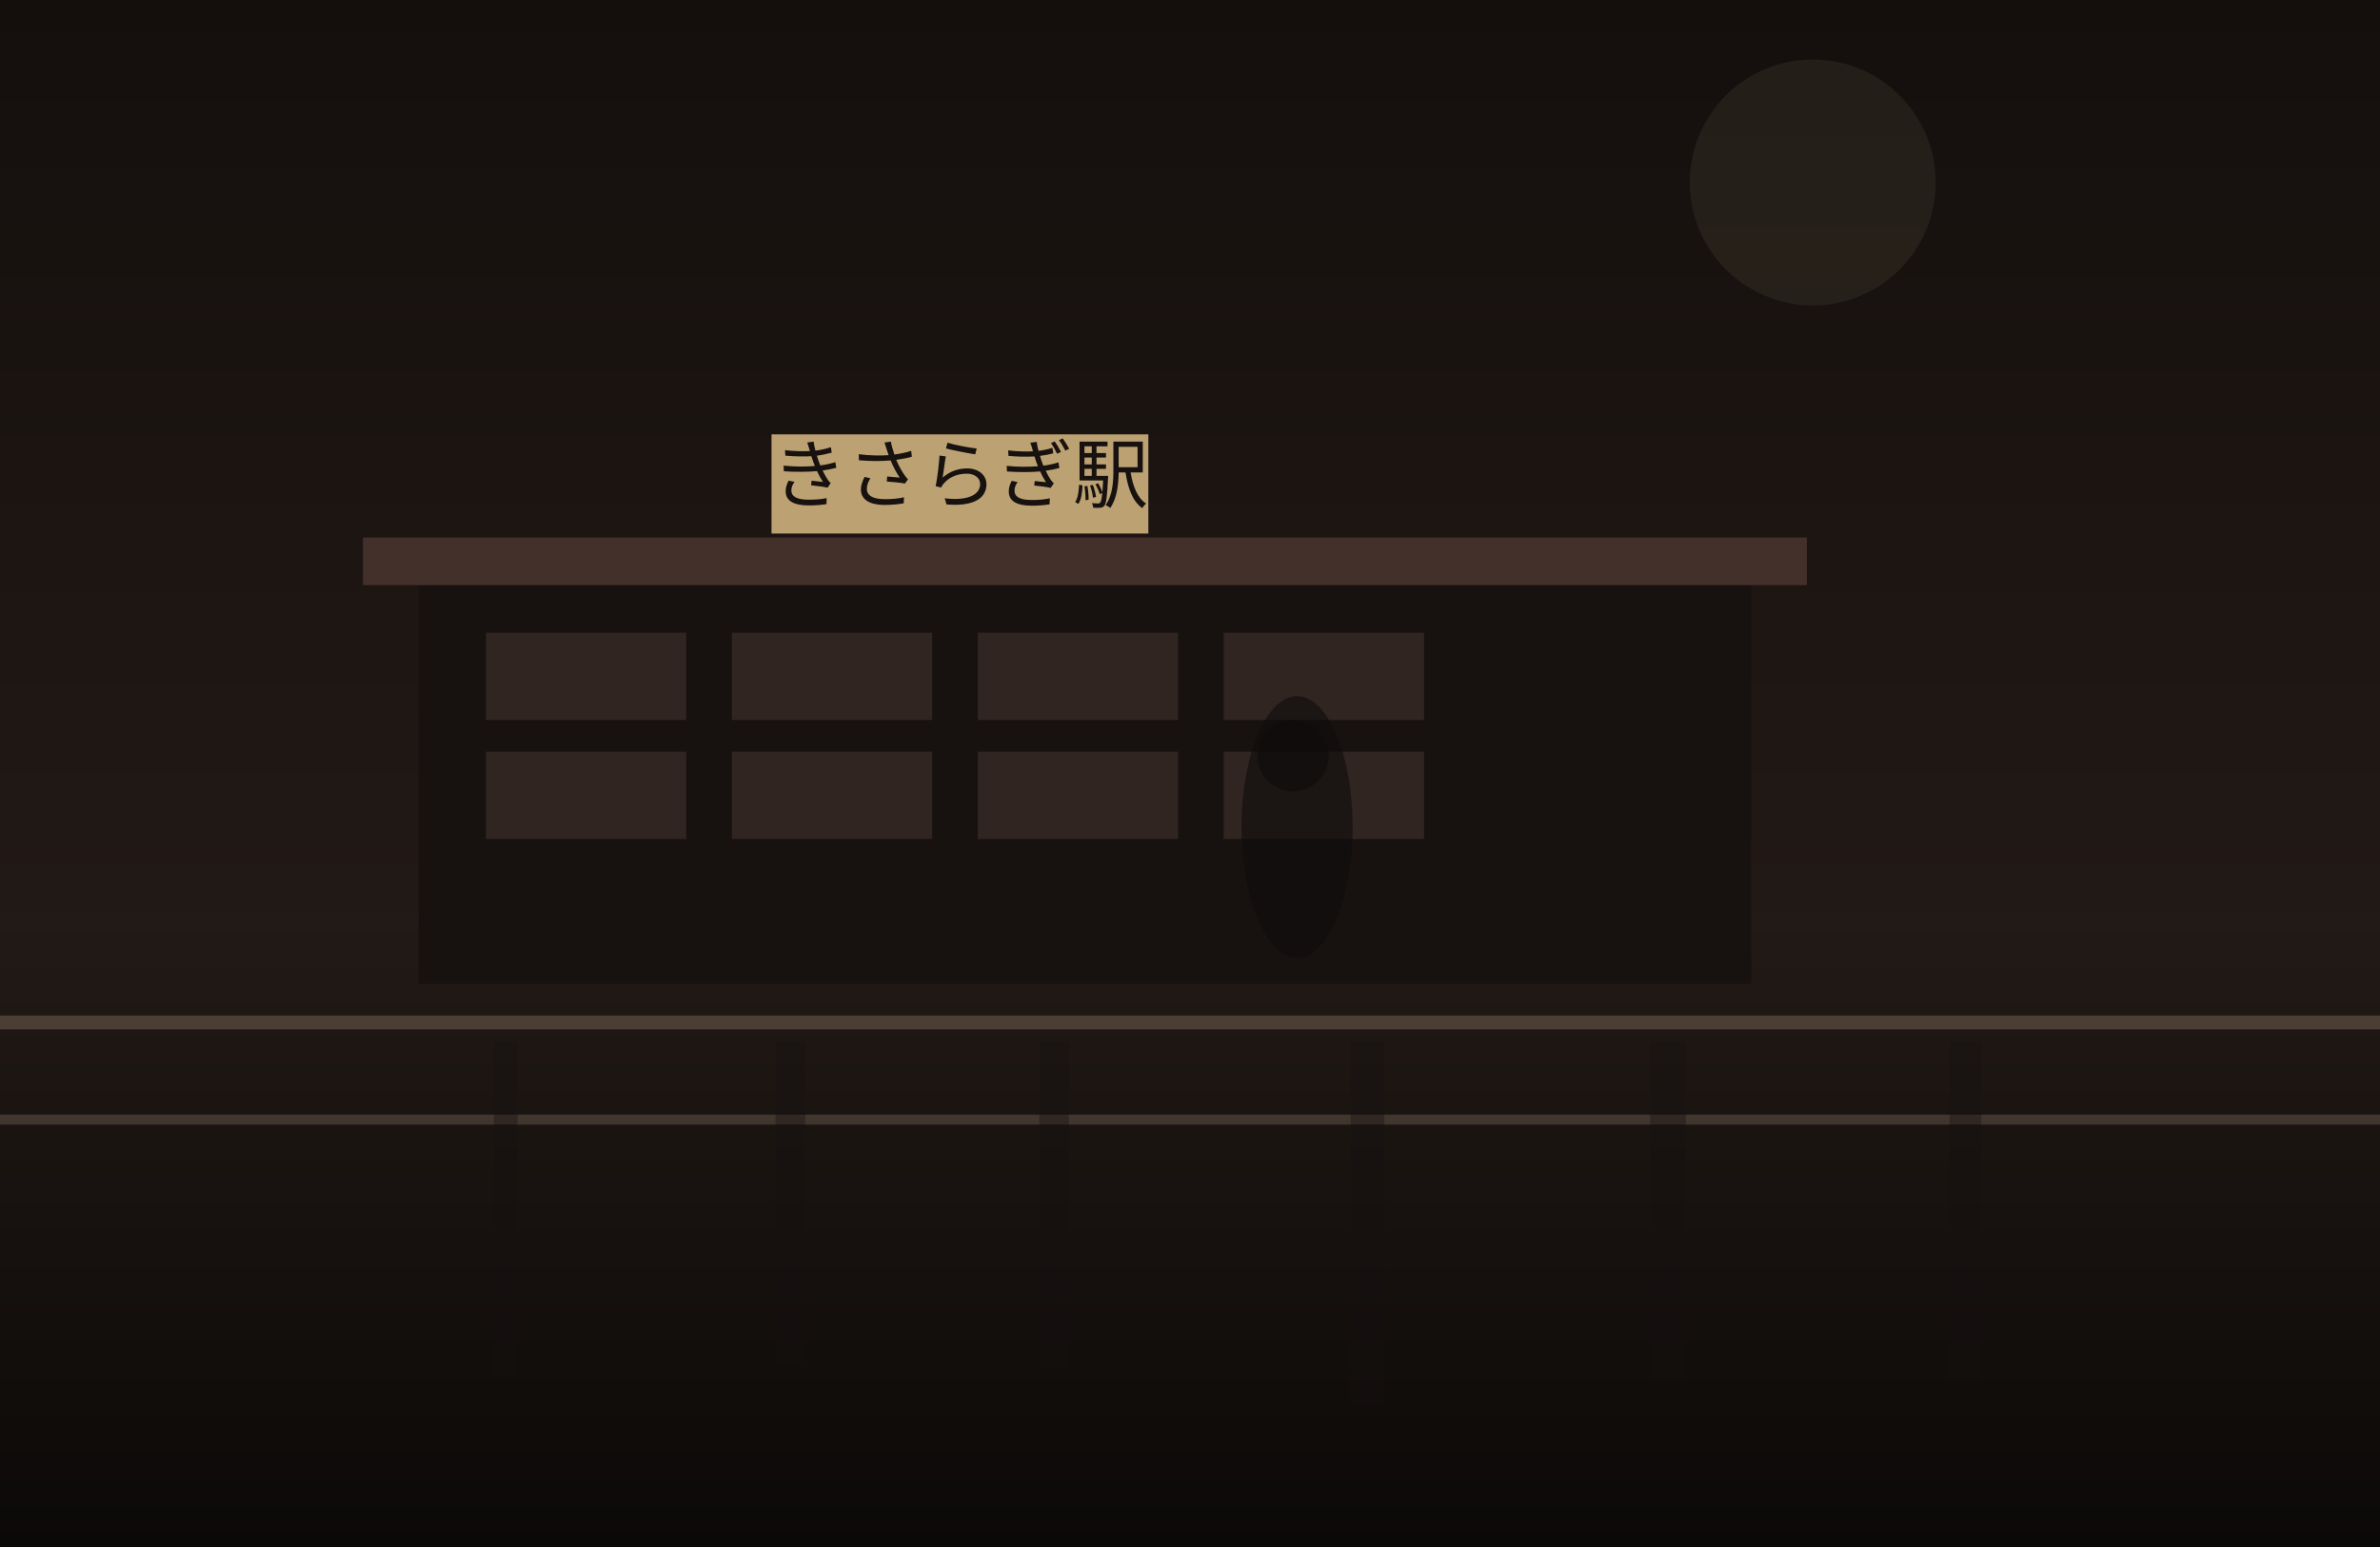
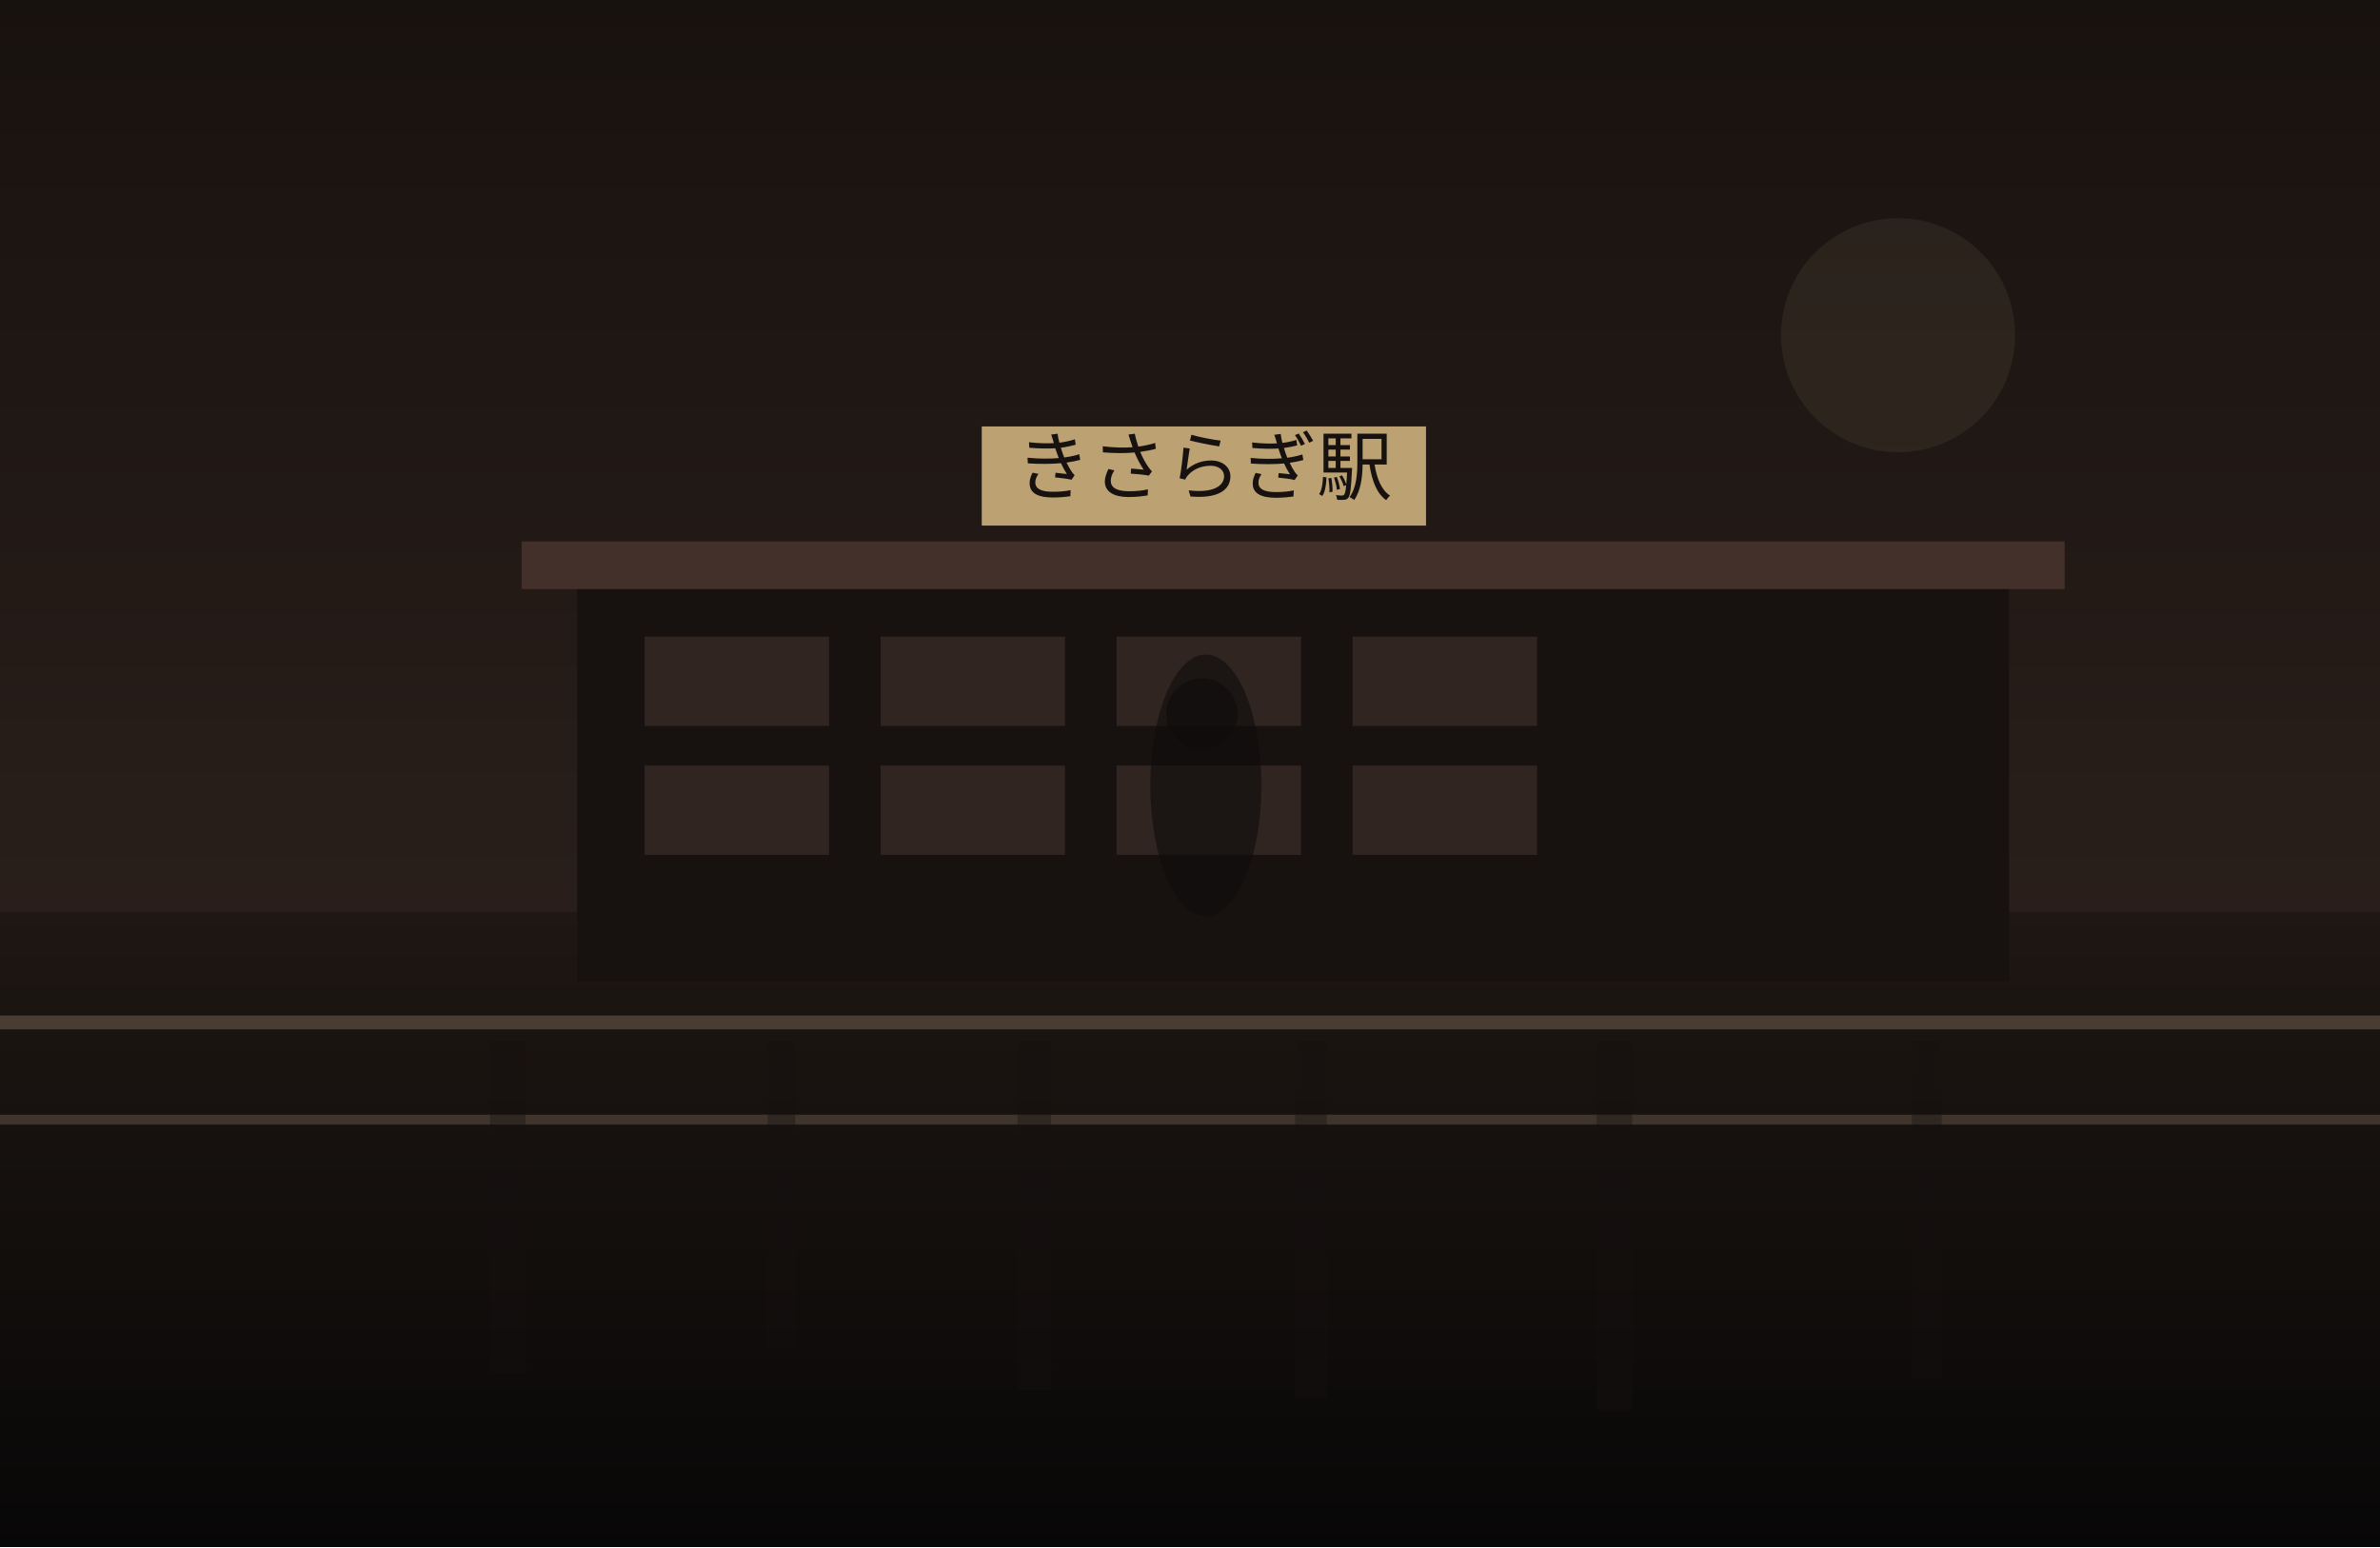
<svg xmlns="http://www.w3.org/2000/svg" width="1200" height="780" viewBox="0 0 1200 780" fill="none">
  <defs>
    <linearGradient id="sky" x1="600" y1="0" x2="600" y2="780" gradientUnits="userSpaceOnUse">
-       <stop stop-color="#140F0D" />
-       <stop offset="1" stop-color="#2B201B" />
+       <stop stop-color="#18120F" />
+       <stop offset="1" stop-color="#352722" />
    </linearGradient>
    <linearGradient id="ground" x1="600" y1="460" x2="600" y2="780" gradientUnits="userSpaceOnUse">
-       <stop stop-color="#221A16" />
-       <stop offset="1" stop-color="#0B0908" />
+       <stop stop-color="#1E1713" />
+       <stop offset="1" stop-color="#080707" />
    </linearGradient>
  </defs>
  <rect width="1200" height="780" fill="url(#sky)" />
-   <circle cx="914" cy="92" r="62" fill="#D2BC91" fill-opacity="0.08" />
+   <circle cx="957" cy="169" r="59" fill="#D2BC91" fill-opacity="0.08" />
  <rect y="460" width="1200" height="320" fill="url(#ground)" />
-   <rect x="211" y="291" width="672" height="205" fill="#171210" />
-   <rect x="183" y="271" width="728" height="24" fill="#44302A" />
-   <rect x="245" y="319" width="101" height="44" fill="#332721" opacity="0.9" />
-   <rect x="369" y="319" width="101" height="44" fill="#332721" opacity="0.9" />
-   <rect x="493" y="319" width="101" height="44" fill="#332721" opacity="0.9" />
-   <rect x="617" y="319" width="101" height="44" fill="#332721" opacity="0.9" />
-   <rect x="245" y="379" width="101" height="44" fill="#332721" opacity="0.9" />
-   <rect x="369" y="379" width="101" height="44" fill="#332721" opacity="0.9" />
-   <rect x="493" y="379" width="101" height="44" fill="#332721" opacity="0.9" />
-   <rect x="617" y="379" width="101" height="44" fill="#332721" opacity="0.9" />
-   <rect x="389" y="219" width="190" height="50" fill="#BCA173" />
-   <text x="484" y="253" text-anchor="middle" font-size="38" font-family="serif" fill="#17120F">きさらぎ駅</text>
+   <rect x="291" y="293" width="722" height="202" fill="#171210" />
+   <rect x="263" y="273" width="778" height="24" fill="#44302A" />
+   <rect x="325" y="321" width="93" height="45" fill="#332721" opacity="0.9" />
+   <rect x="444" y="321" width="93" height="45" fill="#332721" opacity="0.9" />
+   <rect x="563" y="321" width="93" height="45" fill="#332721" opacity="0.9" />
+   <rect x="682" y="321" width="93" height="45" fill="#332721" opacity="0.9" />
+   <rect x="325" y="386" width="93" height="45" fill="#332721" opacity="0.9" />
+   <rect x="444" y="386" width="93" height="45" fill="#332721" opacity="0.9" />
+   <rect x="563" y="386" width="93" height="45" fill="#332721" opacity="0.9" />
+   <rect x="682" y="386" width="93" height="45" fill="#332721" opacity="0.9" />
+   <rect x="495" y="215" width="224" height="50" fill="#BCA173" />
+   <text x="607" y="249" text-anchor="middle" font-size="38" font-family="serif" fill="#17120F">きさらぎ駅</text>
  <rect x="0" y="512" width="1200" height="7" fill="#6F5D4F" fill-opacity="0.56" />
  <rect x="0" y="562" width="1200" height="5" fill="#8A7562" fill-opacity="0.35" />
-   <rect x="249" y="525" width="12" height="168" fill="#151110" opacity="0.38" />
-   <rect x="391" y="525" width="15" height="162" fill="#151110" opacity="0.38" />
-   <rect x="524" y="525" width="15" height="165" fill="#151110" opacity="0.38" />
-   <rect x="681" y="525" width="17" height="183" fill="#151110" opacity="0.38" />
-   <rect x="832" y="525" width="18" height="170" fill="#151110" opacity="0.38" />
-   <rect x="983" y="525" width="16" height="171" fill="#151110" opacity="0.38" />
-   <ellipse cx="654" cy="417" rx="28" ry="66" fill="#0F0C0B" opacity="0.62" />
-   <ellipse cx="652" cy="381" rx="18" ry="18" fill="#0F0C0B" opacity="0.62" />
+   <rect x="247" y="525" width="18" height="167" fill="#151110" opacity="0.38" />
+   <rect x="387" y="525" width="14" height="154" fill="#151110" opacity="0.38" />
+   <rect x="513" y="525" width="17" height="176" fill="#151110" opacity="0.38" />
+   <rect x="653" y="525" width="16" height="180" fill="#151110" opacity="0.38" />
+   <rect x="805" y="525" width="18" height="186" fill="#151110" opacity="0.38" />
+   <rect x="964" y="525" width="15" height="170" fill="#151110" opacity="0.38" />
+   <ellipse cx="608" cy="396" rx="28" ry="66" fill="#0F0C0B" opacity="0.62" />
+   <ellipse cx="606" cy="360" rx="18" ry="18" fill="#0F0C0B" opacity="0.62" />
</svg>
